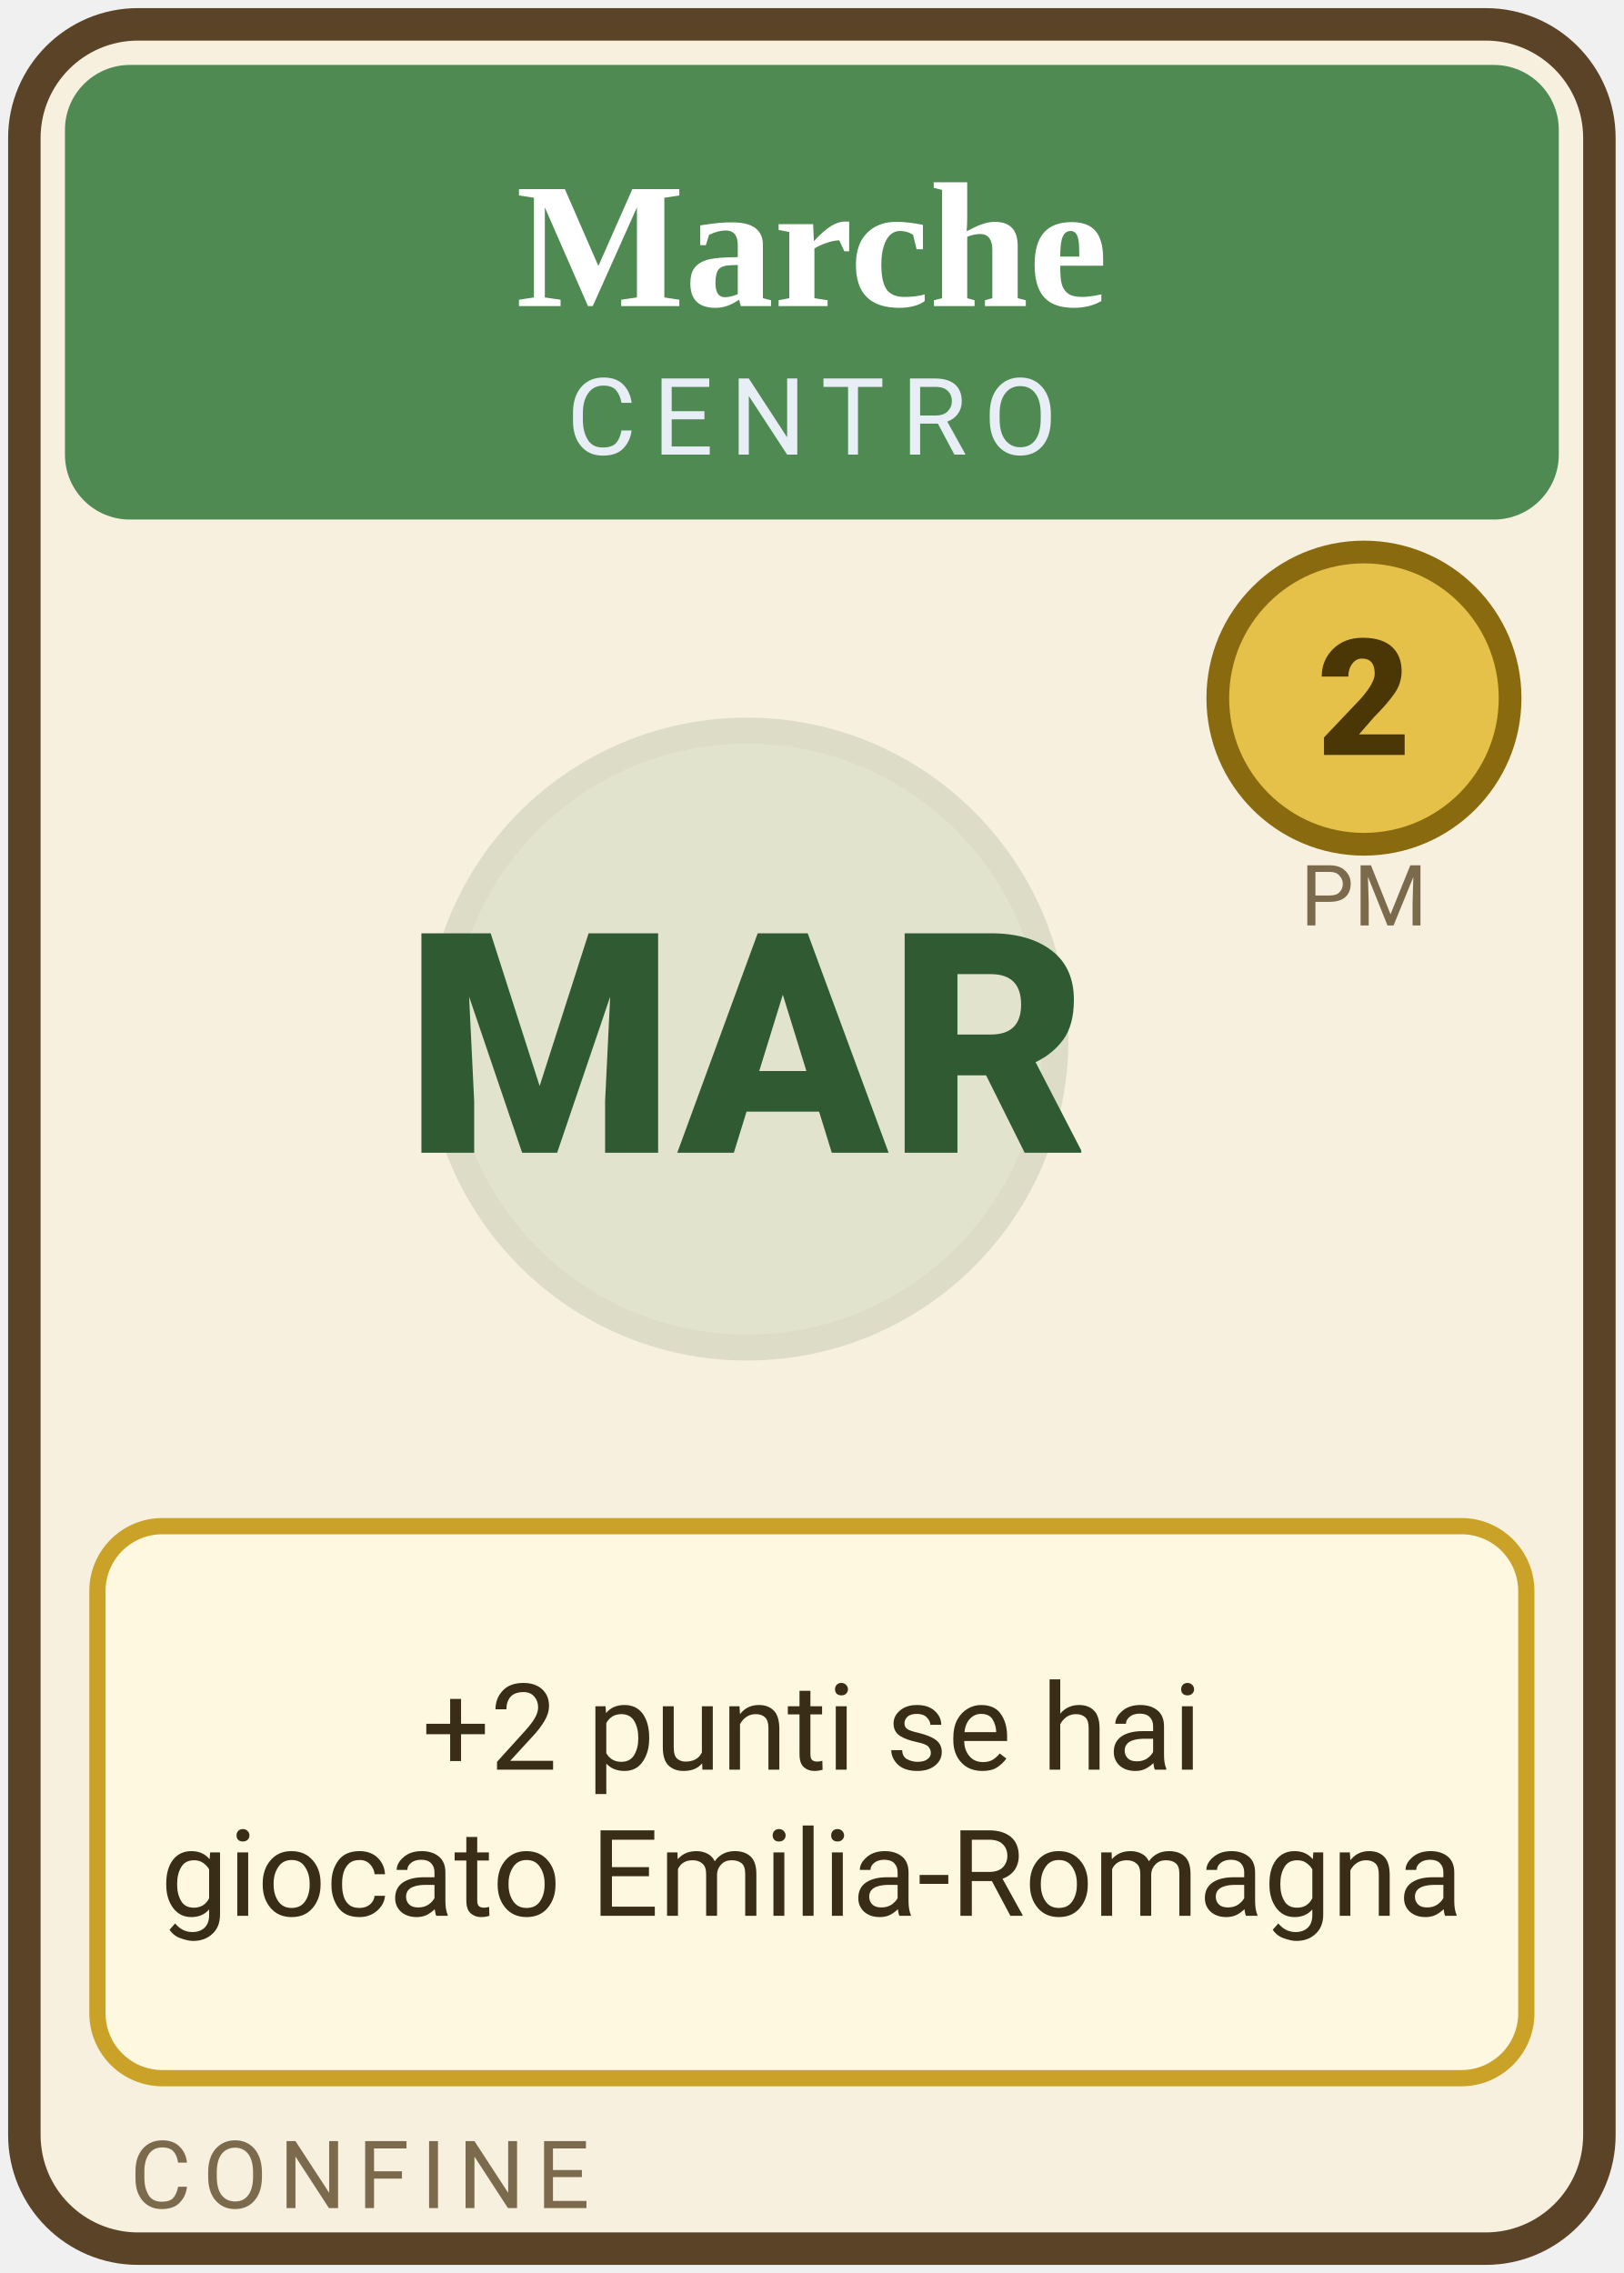
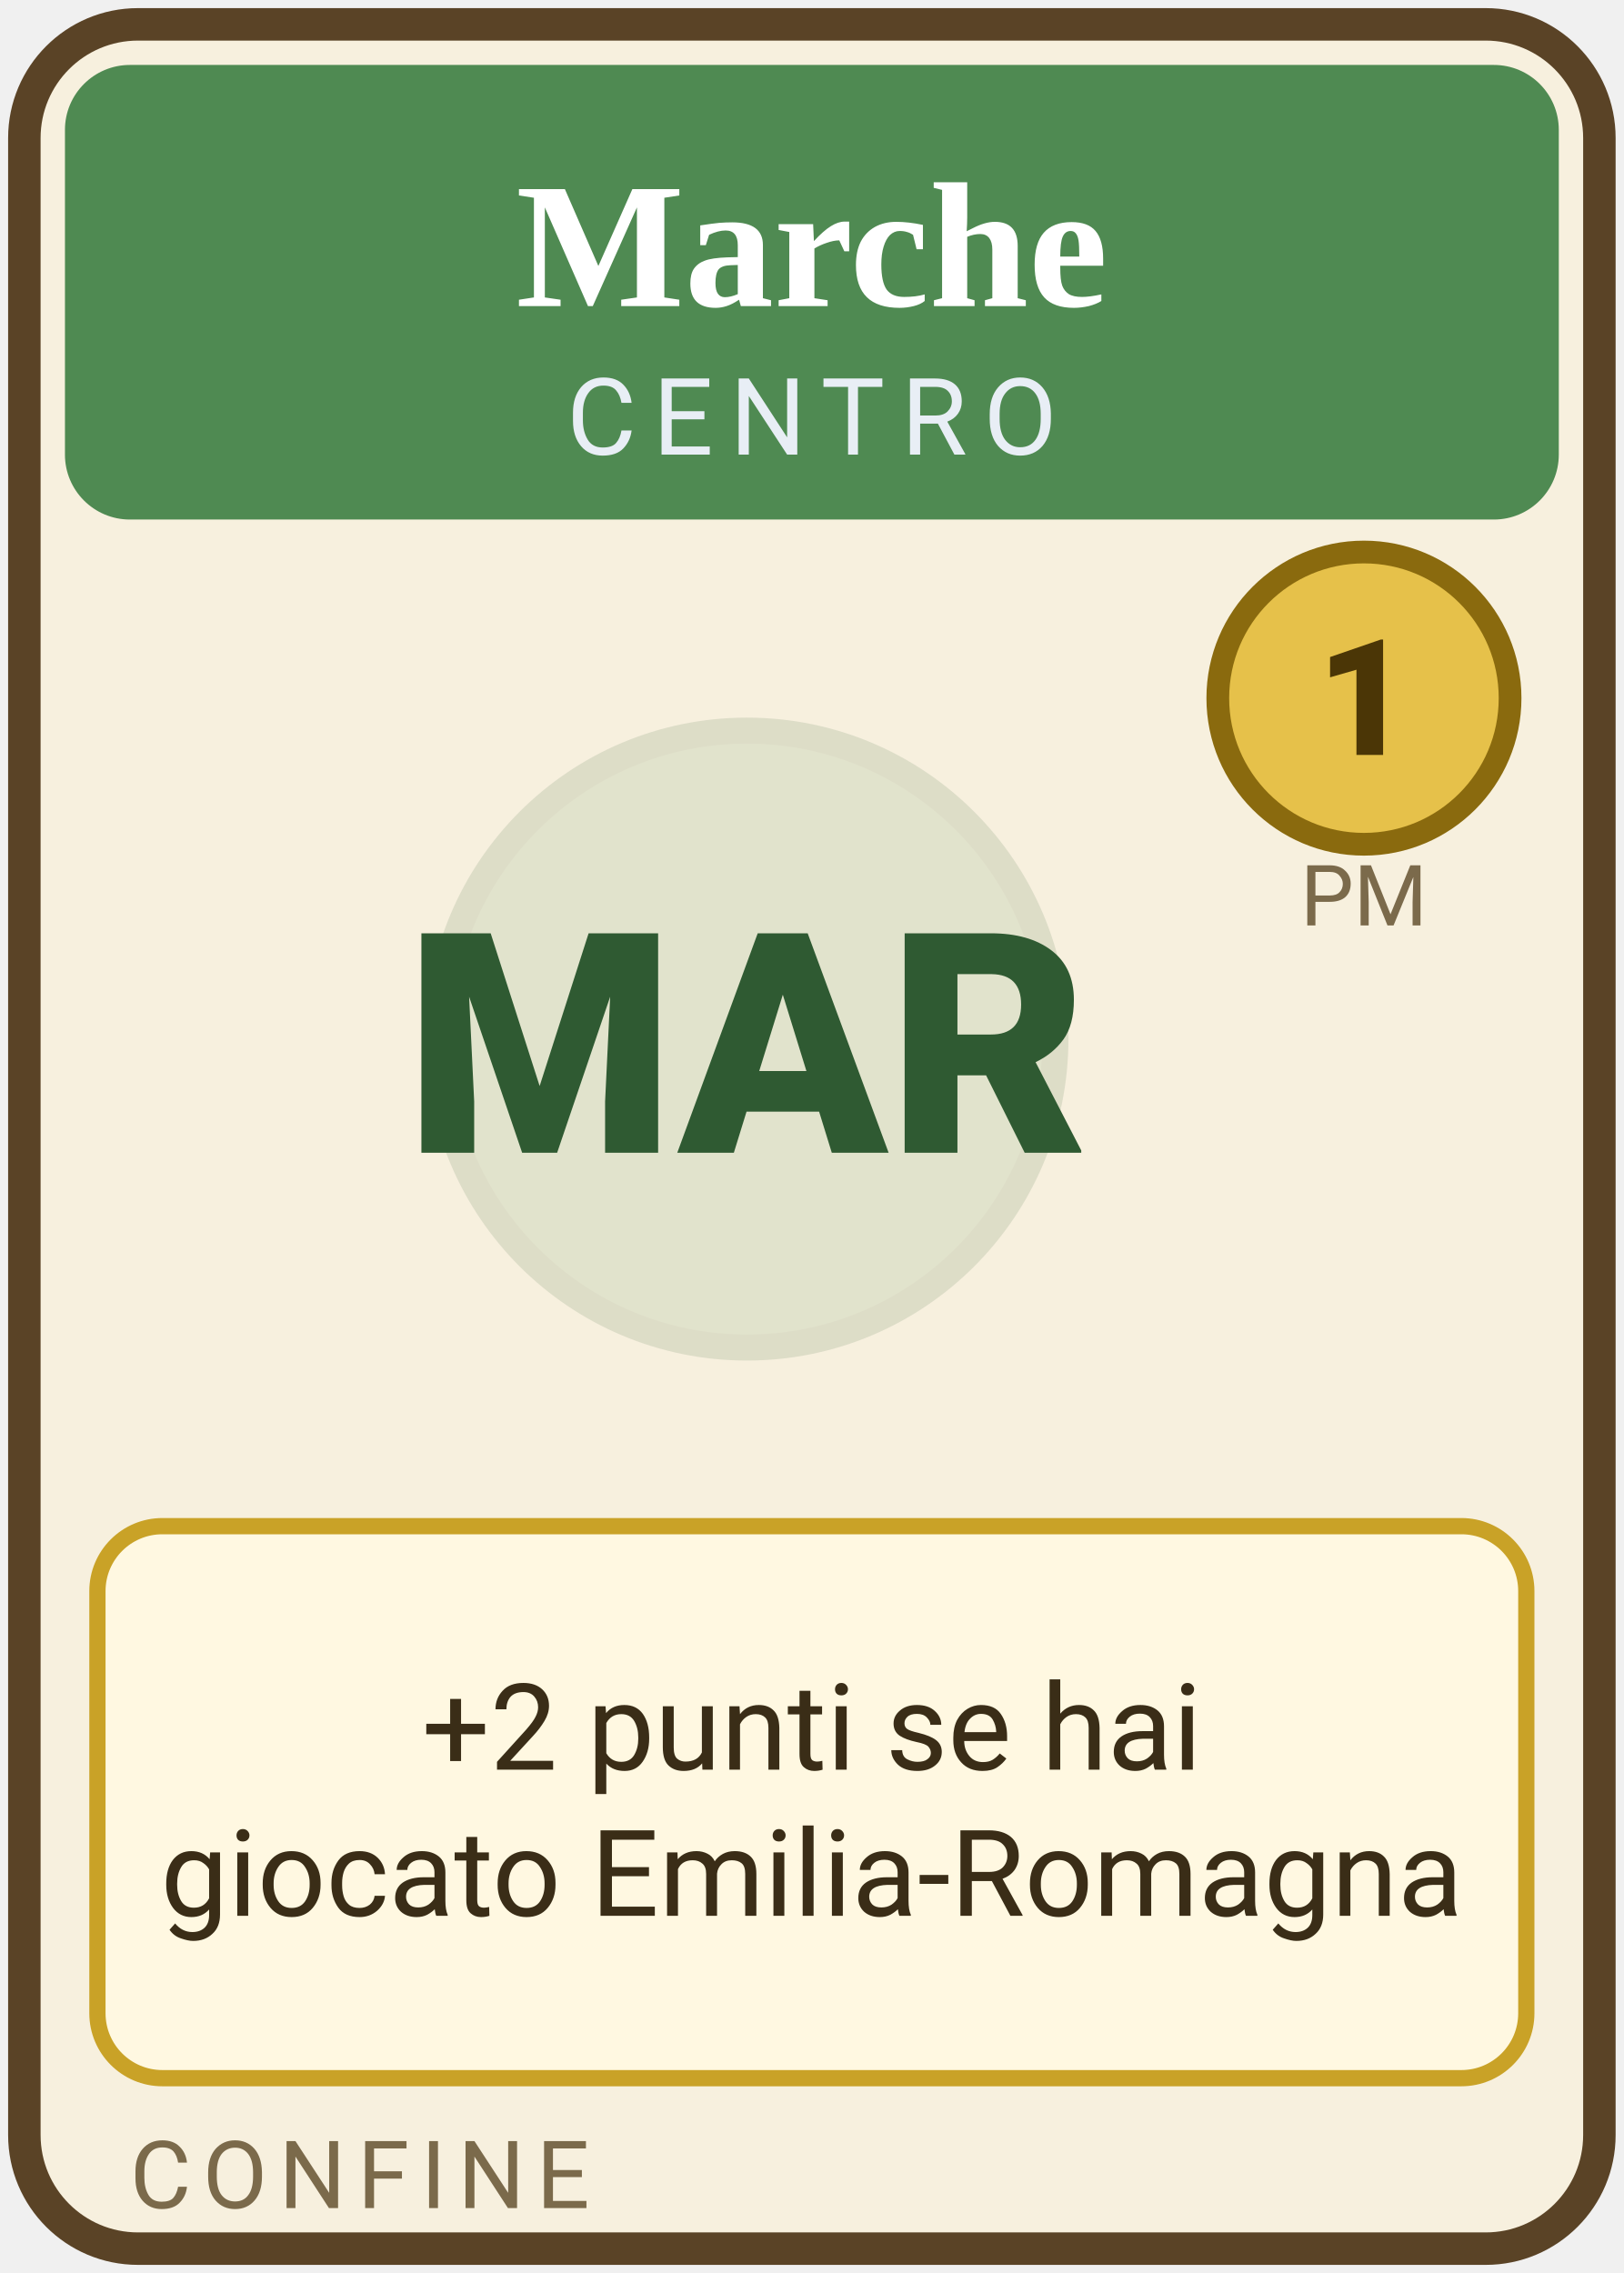
<svg xmlns="http://www.w3.org/2000/svg" width="100" height="140" class="spr card region " viewBox="0 0 100 140" role="img">
  <rect x="1.5" y="1.5" width="97" height="137" rx="7" fill="#f7f0de" stroke="#5a4326" stroke-width="2" />
  <rect x="4" y="4" width="92" height="28" rx="4" fill="#4f8a52" />
  <text x="50" y="18.85" text-anchor="middle" font-size="11.0" font-weight="700" fill="#fff" font-family="Georgia, 'Times New Roman', serif">Marche</text>
  <text x="50" y="28" text-anchor="middle" font-size="6.6" letter-spacing="1" fill="#e8eef5" font-family="system-ui, -apple-system, 'Segoe UI', Roboto, sans-serif">CENTRO</text>
  <circle cx="46" cy="64" r="19" fill="#4f8a52" opacity=".13" stroke="#2f5a32" stroke-width="1.6" />
  <text x="46" y="71" text-anchor="middle" font-size="19" font-weight="800" fill="#2f5a32" font-family="system-ui, -apple-system, 'Segoe UI', Roboto, sans-serif">MAR</text>
  <circle cx="84" cy="43" r="9" fill="#e6c14a" stroke="#8a6a0e" stroke-width="1.4" />
-   <text x="84" y="46.5" text-anchor="middle" font-size="10" font-weight="800" fill="#4b3606" font-family="system-ui, -apple-system, 'Segoe UI', Roboto, sans-serif">2</text>
+   <text x="84" y="46.5" text-anchor="middle" font-size="10" font-weight="800" fill="#4b3606" font-family="system-ui, -apple-system, 'Segoe UI', Roboto, sans-serif">1</text>
  <text x="84" y="57" text-anchor="middle" font-size="5.2" fill="#7b6a4b" font-family="system-ui, -apple-system, 'Segoe UI', Roboto, sans-serif">PM</text>
  <rect x="6" y="94" width="88" height="34" rx="4" fill="#fff8e1" stroke="#c9a227" stroke-width="1" />
  <text x="50" y="109" text-anchor="middle" font-size="7.4" fill="#3a2d17" font-family="system-ui, -apple-system, 'Segoe UI', Roboto, sans-serif">+2 punti se hai</text>
  <text x="50" y="118" text-anchor="middle" font-size="7.4" fill="#3a2d17" font-family="system-ui, -apple-system, 'Segoe UI', Roboto, sans-serif">giocato Emilia-Romagna</text>
  <text x="8" y="136" font-size="5.8" letter-spacing=".7" fill="#7b6a4b" font-family="system-ui, -apple-system, 'Segoe UI', Roboto, sans-serif">CONFINE</text>
</svg>
